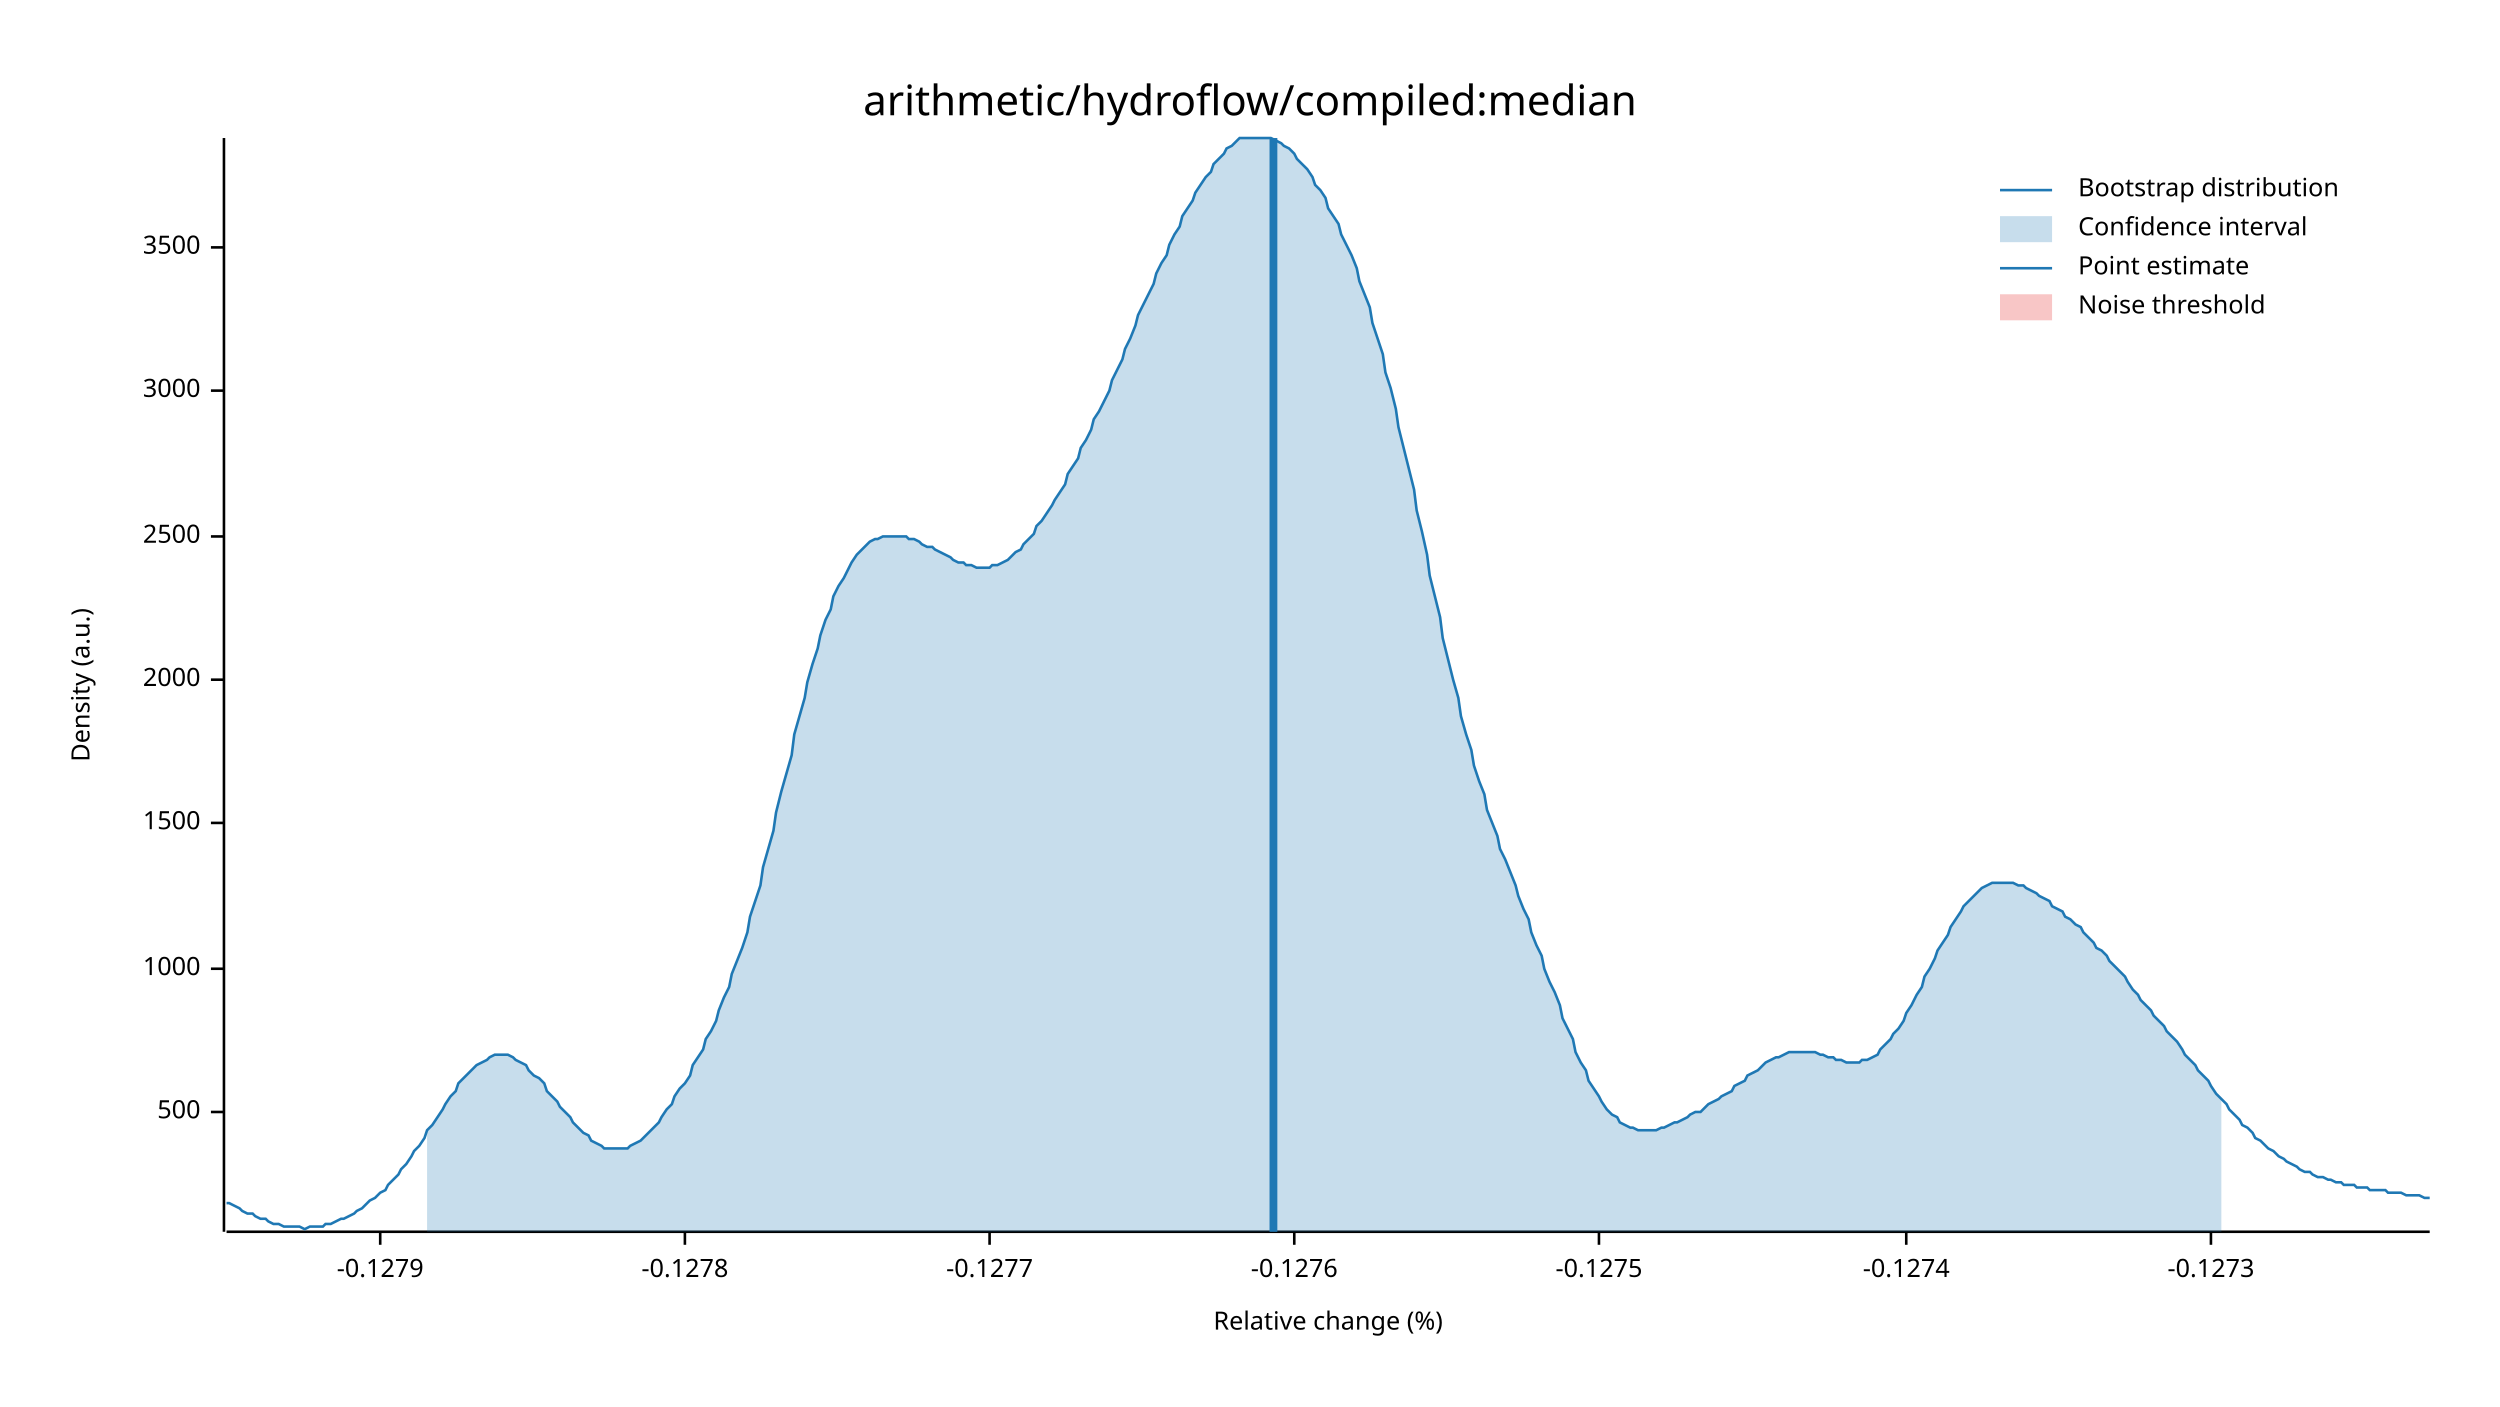
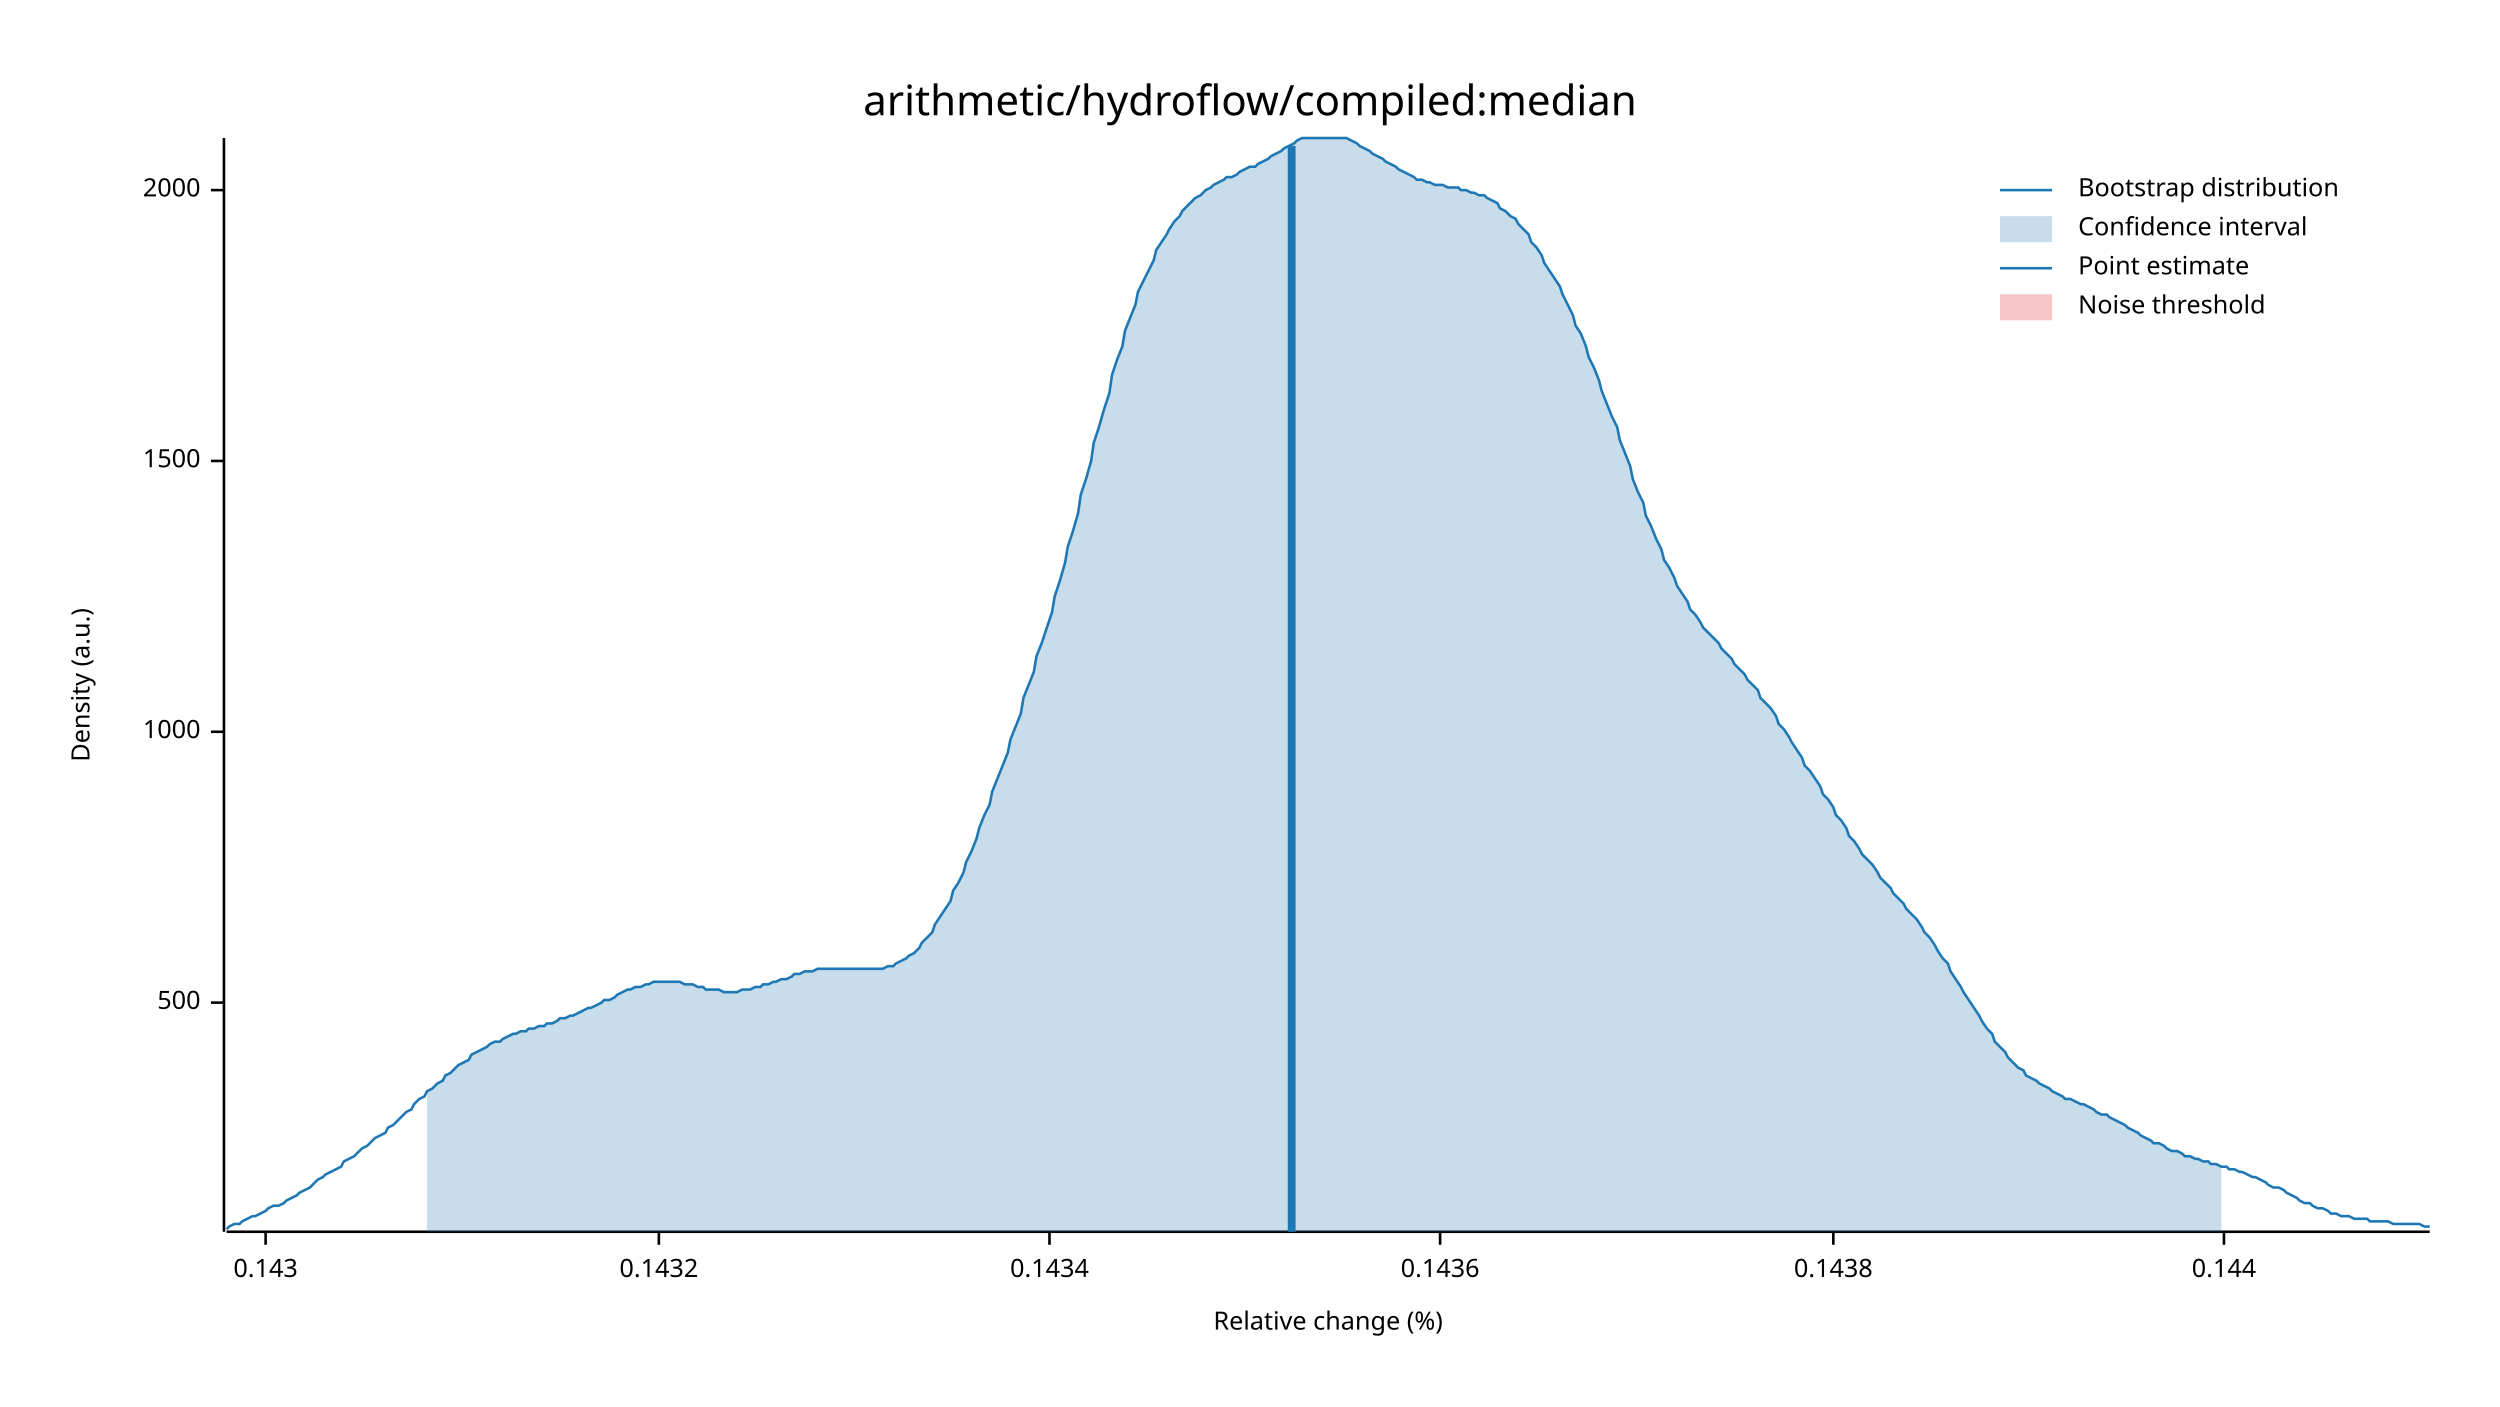
<svg xmlns="http://www.w3.org/2000/svg" width="960" height="540" viewBox="0 0 960 540">
  <text x="480" y="32" dy="0.76em" text-anchor="middle" font-family="sans-serif" font-size="16.129" opacity="1" fill="#000000">
arithmetic/hydroflow/compiled:median
</text>
  <text x="27" y="263" dy="0.76em" text-anchor="middle" font-family="sans-serif" font-size="9.677" opacity="1" fill="#000000" transform="rotate(270, 27, 263)">
Density (a.u.)
</text>
  <text x="510" y="513" dy="-0.5ex" text-anchor="middle" font-family="sans-serif" font-size="9.677" opacity="1" fill="#000000">
Relative change (%)
</text>
  <polyline fill="none" opacity="1" stroke="#000000" stroke-width="1" points="86,53 86,473 " />
-   <text x="77" y="427" dy="0.5ex" text-anchor="end" font-family="sans-serif" font-size="9.677" opacity="1" fill="#000000">
+   <text x="77" y="385" dy="0.5ex" text-anchor="end" font-family="sans-serif" font-size="9.677" opacity="1" fill="#000000">
500
</text>
-   <polyline fill="none" opacity="1" stroke="#000000" stroke-width="1" points="81,427 86,427 " />
-   <text x="77" y="372" dy="0.5ex" text-anchor="end" font-family="sans-serif" font-size="9.677" opacity="1" fill="#000000">
+   <polyline fill="none" opacity="1" stroke="#000000" stroke-width="1" points="81,385 86,385 " />
+   <text x="77" y="281" dy="0.5ex" text-anchor="end" font-family="sans-serif" font-size="9.677" opacity="1" fill="#000000">
1000
</text>
-   <polyline fill="none" opacity="1" stroke="#000000" stroke-width="1" points="81,372 86,372 " />
-   <text x="77" y="316" dy="0.5ex" text-anchor="end" font-family="sans-serif" font-size="9.677" opacity="1" fill="#000000">
+   <polyline fill="none" opacity="1" stroke="#000000" stroke-width="1" points="81,281 86,281 " />
+   <text x="77" y="177" dy="0.5ex" text-anchor="end" font-family="sans-serif" font-size="9.677" opacity="1" fill="#000000">
1500
</text>
-   <polyline fill="none" opacity="1" stroke="#000000" stroke-width="1" points="81,316 86,316 " />
-   <text x="77" y="261" dy="0.5ex" text-anchor="end" font-family="sans-serif" font-size="9.677" opacity="1" fill="#000000">
+   <polyline fill="none" opacity="1" stroke="#000000" stroke-width="1" points="81,177 86,177 " />
+   <text x="77" y="73" dy="0.5ex" text-anchor="end" font-family="sans-serif" font-size="9.677" opacity="1" fill="#000000">
2000
</text>
-   <polyline fill="none" opacity="1" stroke="#000000" stroke-width="1" points="81,261 86,261 " />
-   <text x="77" y="206" dy="0.5ex" text-anchor="end" font-family="sans-serif" font-size="9.677" opacity="1" fill="#000000">
- 2500
+   <polyline fill="none" opacity="1" stroke="#000000" stroke-width="1" points="81,73 86,73 " />
+   <polyline fill="none" opacity="1" stroke="#000000" stroke-width="1" points="87,473 933,473 " />
+   <text x="102" y="483" dy="0.76em" text-anchor="middle" font-family="sans-serif" font-size="9.677" opacity="1" fill="#000000">
+ 0.143
</text>
-   <polyline fill="none" opacity="1" stroke="#000000" stroke-width="1" points="81,206 86,206 " />
-   <text x="77" y="150" dy="0.5ex" text-anchor="end" font-family="sans-serif" font-size="9.677" opacity="1" fill="#000000">
- 3000
+   <polyline fill="none" opacity="1" stroke="#000000" stroke-width="1" points="102,473 102,478 " />
+   <text x="253" y="483" dy="0.76em" text-anchor="middle" font-family="sans-serif" font-size="9.677" opacity="1" fill="#000000">
+ 0.1432
</text>
-   <polyline fill="none" opacity="1" stroke="#000000" stroke-width="1" points="81,150 86,150 " />
-   <text x="77" y="95" dy="0.5ex" text-anchor="end" font-family="sans-serif" font-size="9.677" opacity="1" fill="#000000">
- 3500
+   <polyline fill="none" opacity="1" stroke="#000000" stroke-width="1" points="253,473 253,478 " />
+   <text x="403" y="483" dy="0.76em" text-anchor="middle" font-family="sans-serif" font-size="9.677" opacity="1" fill="#000000">
+ 0.1434
</text>
-   <polyline fill="none" opacity="1" stroke="#000000" stroke-width="1" points="81,95 86,95 " />
-   <polyline fill="none" opacity="1" stroke="#000000" stroke-width="1" points="87,473 933,473 " />
-   <text x="146" y="483" dy="0.76em" text-anchor="middle" font-family="sans-serif" font-size="9.677" opacity="1" fill="#000000">
- -0.1279
+   <polyline fill="none" opacity="1" stroke="#000000" stroke-width="1" points="403,473 403,478 " />
+   <text x="553" y="483" dy="0.76em" text-anchor="middle" font-family="sans-serif" font-size="9.677" opacity="1" fill="#000000">
+ 0.1436
</text>
-   <polyline fill="none" opacity="1" stroke="#000000" stroke-width="1" points="146,473 146,478 " />
-   <text x="263" y="483" dy="0.76em" text-anchor="middle" font-family="sans-serif" font-size="9.677" opacity="1" fill="#000000">
- -0.1278
+   <polyline fill="none" opacity="1" stroke="#000000" stroke-width="1" points="553,473 553,478 " />
+   <text x="704" y="483" dy="0.76em" text-anchor="middle" font-family="sans-serif" font-size="9.677" opacity="1" fill="#000000">
+ 0.1438
</text>
-   <polyline fill="none" opacity="1" stroke="#000000" stroke-width="1" points="263,473 263,478 " />
-   <text x="380" y="483" dy="0.76em" text-anchor="middle" font-family="sans-serif" font-size="9.677" opacity="1" fill="#000000">
- -0.1277
+   <polyline fill="none" opacity="1" stroke="#000000" stroke-width="1" points="704,473 704,478 " />
+   <text x="854" y="483" dy="0.76em" text-anchor="middle" font-family="sans-serif" font-size="9.677" opacity="1" fill="#000000">
+ 0.144
</text>
-   <polyline fill="none" opacity="1" stroke="#000000" stroke-width="1" points="380,473 380,478 " />
-   <text x="497" y="483" dy="0.76em" text-anchor="middle" font-family="sans-serif" font-size="9.677" opacity="1" fill="#000000">
- -0.1276
- </text>
-   <polyline fill="none" opacity="1" stroke="#000000" stroke-width="1" points="497,473 497,478 " />
-   <text x="614" y="483" dy="0.76em" text-anchor="middle" font-family="sans-serif" font-size="9.677" opacity="1" fill="#000000">
- -0.1275
- </text>
-   <polyline fill="none" opacity="1" stroke="#000000" stroke-width="1" points="614,473 614,478 " />
-   <text x="732" y="483" dy="0.76em" text-anchor="middle" font-family="sans-serif" font-size="9.677" opacity="1" fill="#000000">
- -0.1274
- </text>
-   <polyline fill="none" opacity="1" stroke="#000000" stroke-width="1" points="732,473 732,478 " />
-   <text x="849" y="483" dy="0.76em" text-anchor="middle" font-family="sans-serif" font-size="9.677" opacity="1" fill="#000000">
- -0.1273
- </text>
-   <polyline fill="none" opacity="1" stroke="#000000" stroke-width="1" points="849,473 849,478 " />
-   <polyline fill="none" opacity="1" stroke="#1F78B4" stroke-width="1" points="87,462 88,462 90,463 92,464 93,465 95,466 97,466 98,467 100,468 102,468 103,469 105,470 107,470 109,471 110,471 112,471 114,471 115,471 117,472 119,471 120,471 122,471 124,471 125,470 127,470 129,469 131,468 132,468 134,467 136,466 137,465 139,464 141,462 142,461 144,460 146,458 148,457 149,455 151,453 153,451 154,449 156,447 158,444 159,442 161,440 163,437 164,434 166,432 168,429 170,426 171,424 173,421 175,419 176,416 178,414 180,412 181,411 183,409 185,408 187,407 188,406 190,405 192,405 193,405 195,405 197,406 198,407 200,408 202,409 203,411 205,413 207,414 209,416 210,419 212,421 214,423 215,425 217,427 219,429 220,431 222,433 224,435 226,436 227,438 229,439 231,440 232,441 234,441 236,441 237,441 239,441 241,441 242,440 244,439 246,438 248,436 249,435 251,433 253,431 254,429 256,426 258,424 259,421 261,418 263,416 265,413 266,409 268,406 270,403 271,399 273,396 275,392 276,388 278,383 280,379 281,374 283,369 285,364 287,358 288,352 290,346 292,340 293,333 295,326 297,319 298,312 300,304 302,297 304,290 305,282 307,275 309,268 310,262 312,255 314,249 315,244 317,238 319,234 320,229 322,225 324,222 326,218 327,216 329,213 331,211 332,210 334,208 336,207 337,207 339,206 341,206 343,206 344,206 346,206 348,206 349,207 351,207 353,208 354,209 356,210 358,210 359,211 361,212 363,213 365,214 366,215 368,216 370,216 371,217 373,217 375,218 376,218 378,218 380,218 381,217 383,217 385,216 387,215 388,214 390,212 392,211 393,209 395,207 397,205 398,202 400,200 402,197 404,194 405,192 407,189 409,186 410,182 412,179 414,176 415,172 417,169 419,165 420,161 422,158 424,154 426,150 427,146 429,142 431,138 432,134 434,130 436,125 437,121 439,117 441,113 443,109 444,105 446,101 448,98 449,94 451,90 453,87 454,83 456,80 458,77 459,74 461,71 463,68 465,66 466,63 468,61 470,59 471,57 473,56 475,54 476,53 478,53 480,53 482,53 483,53 485,53 487,53 488,53 490,54 492,55 493,56 495,57 497,59 498,61 500,63 502,65 504,68 505,71 507,73 509,76 510,80 512,83 514,86 515,90 517,94 519,98 521,103 522,108 524,113 526,118 527,124 529,130 531,136 532,143 534,149 536,157 537,164 539,172 541,180 543,188 544,196 546,204 548,213 549,221 551,229 553,237 554,245 556,253 558,261 560,268 561,275 563,282 565,288 566,294 568,300 570,305 571,311 573,316 575,321 576,326 578,330 580,335 582,340 583,344 585,349 587,353 588,358 590,363 592,367 593,372 595,377 597,381 599,386 600,391 602,395 604,399 605,404 607,408 609,411 610,415 612,418 614,421 615,423 617,426 619,428 621,429 622,431 624,432 626,433 627,433 629,434 631,434 632,434 634,434 636,434 638,433 639,433 641,432 643,431 644,431 646,430 648,429 649,428 651,427 653,427 654,426 656,424 658,423 660,422 661,421 663,420 665,419 666,417 668,416 670,415 671,413 673,412 675,411 676,410 678,408 680,407 682,406 683,406 685,405 687,404 688,404 690,404 692,404 693,404 695,404 697,404 699,405 700,405 702,406 704,406 705,407 707,407 709,408 710,408 712,408 714,408 715,407 717,407 719,406 721,405 722,403 724,401 726,399 727,397 729,395 731,392 732,389 734,386 736,382 738,379 739,375 741,372 743,368 744,365 746,362 748,359 749,356 751,353 753,350 754,348 756,346 758,344 760,342 761,341 763,340 765,339 766,339 768,339 770,339 771,339 773,339 775,340 777,340 778,341 780,342 782,343 783,344 785,345 787,346 788,348 790,349 792,350 793,352 795,353 797,355 799,356 800,358 802,360 804,362 805,364 807,365 809,367 810,369 812,371 814,373 816,375 817,377 819,380 821,382 822,384 824,386 826,388 827,390 829,392 831,394 832,396 834,398 836,400 838,403 839,405 841,407 843,409 844,411 846,413 848,415 849,417 851,420 853,422 855,424 856,426 858,428 860,430 861,432 863,433 865,435 866,437 868,438 870,440 871,441 873,442 875,444 877,445 878,446 880,447 882,448 883,449 885,450 887,450 888,451 890,452 892,452 894,453 895,453 897,454 899,454 900,455 902,455 904,455 905,456 907,456 909,456 910,457 912,457 914,457 916,457 917,458 919,458 921,458 922,458 924,459 926,459 927,459 929,459 931,460 933,460 " />
-   <polygon opacity="0.25" fill="#1F78B4" points="164,434 166,432 168,429 170,426 171,424 173,421 175,419 176,416 178,414 180,412 181,411 183,409 185,408 187,407 188,406 190,405 192,405 193,405 195,405 197,406 198,407 200,408 202,409 203,411 205,413 207,414 209,416 210,419 212,421 214,423 215,425 217,427 219,429 220,431 222,433 224,435 226,436 227,438 229,439 231,440 232,441 234,441 236,441 237,441 239,441 241,441 242,440 244,439 246,438 248,436 249,435 251,433 253,431 254,429 256,426 258,424 259,421 261,418 263,416 265,413 266,409 268,406 270,403 271,399 273,396 275,392 276,388 278,383 280,379 281,374 283,369 285,364 287,358 288,352 290,346 292,340 293,333 295,326 297,319 298,312 300,304 302,297 304,290 305,282 307,275 309,268 310,262 312,255 314,249 315,244 317,238 319,234 320,229 322,225 324,222 326,218 327,216 329,213 331,211 332,210 334,208 336,207 337,207 339,206 341,206 343,206 344,206 346,206 348,206 349,207 351,207 353,208 354,209 356,210 358,210 359,211 361,212 363,213 365,214 366,215 368,216 370,216 371,217 373,217 375,218 376,218 378,218 380,218 381,217 383,217 385,216 387,215 388,214 390,212 392,211 393,209 395,207 397,205 398,202 400,200 402,197 404,194 405,192 407,189 409,186 410,182 412,179 414,176 415,172 417,169 419,165 420,161 422,158 424,154 426,150 427,146 429,142 431,138 432,134 434,130 436,125 437,121 439,117 441,113 443,109 444,105 446,101 448,98 449,94 451,90 453,87 454,83 456,80 458,77 459,74 461,71 463,68 465,66 466,63 468,61 470,59 471,57 473,56 475,54 476,53 478,53 480,53 482,53 483,53 485,53 487,53 488,53 490,54 492,55 493,56 495,57 497,59 498,61 500,63 502,65 504,68 505,71 507,73 509,76 510,80 512,83 514,86 515,90 517,94 519,98 521,103 522,108 524,113 526,118 527,124 529,130 531,136 532,143 534,149 536,157 537,164 539,172 541,180 543,188 544,196 546,204 548,213 549,221 551,229 553,237 554,245 556,253 558,261 560,268 561,275 563,282 565,288 566,294 568,300 570,305 571,311 573,316 575,321 576,326 578,330 580,335 582,340 583,344 585,349 587,353 588,358 590,363 592,367 593,372 595,377 597,381 599,386 600,391 602,395 604,399 605,404 607,408 609,411 610,415 612,418 614,421 615,423 617,426 619,428 621,429 622,431 624,432 626,433 627,433 629,434 631,434 632,434 634,434 636,434 638,433 639,433 641,432 643,431 644,431 646,430 648,429 649,428 651,427 653,427 654,426 656,424 658,423 660,422 661,421 663,420 665,419 666,417 668,416 670,415 671,413 673,412 675,411 676,410 678,408 680,407 682,406 683,406 685,405 687,404 688,404 690,404 692,404 693,404 695,404 697,404 699,405 700,405 702,406 704,406 705,407 707,407 709,408 710,408 712,408 714,408 715,407 717,407 719,406 721,405 722,403 724,401 726,399 727,397 729,395 731,392 732,389 734,386 736,382 738,379 739,375 741,372 743,368 744,365 746,362 748,359 749,356 751,353 753,350 754,348 756,346 758,344 760,342 761,341 763,340 765,339 766,339 768,339 770,339 771,339 773,339 775,340 777,340 778,341 780,342 782,343 783,344 785,345 787,346 788,348 790,349 792,350 793,352 795,353 797,355 799,356 800,358 802,360 804,362 805,364 807,365 809,367 810,369 812,371 814,373 816,375 817,377 819,380 821,382 822,384 824,386 826,388 827,390 829,392 831,394 832,396 834,398 836,400 838,403 839,405 841,407 843,409 844,411 846,413 848,415 849,417 851,420 853,422 853,473 164,473 " />
-   <polyline fill="none" opacity="1" stroke="#1F78B4" stroke-width="3" points="489,473 489,53 " />
+   <polyline fill="none" opacity="1" stroke="#000000" stroke-width="1" points="854,473 854,478 " />
+   <polyline fill="none" opacity="1" stroke="#1F78B4" stroke-width="1" points="87,472 88,471 90,470 92,470 93,469 95,468 97,467 98,467 100,466 102,465 103,464 105,463 107,463 109,462 110,461 112,460 114,459 115,458 117,457 119,456 120,455 122,453 124,452 125,451 127,450 129,449 131,448 132,446 134,445 136,444 137,443 139,441 141,440 142,439 144,437 146,436 148,435 149,433 151,432 153,430 154,429 156,427 158,426 159,424 161,422 163,421 164,419 166,418 168,416 170,415 171,413 173,412 175,410 176,409 178,408 180,407 181,405 183,404 185,403 187,402 188,401 190,400 192,400 193,399 195,398 197,397 198,397 200,396 202,396 203,395 205,395 207,394 209,394 210,393 212,393 214,392 215,391 217,391 219,390 220,390 222,389 224,388 226,387 227,387 229,386 231,385 232,384 234,384 236,383 237,382 239,381 241,380 242,380 244,379 246,379 248,378 249,378 251,377 253,377 254,377 256,377 258,377 259,377 261,377 263,378 265,378 266,378 268,379 270,379 271,380 273,380 275,380 276,380 278,381 280,381 281,381 283,381 285,380 287,380 288,380 290,379 292,379 293,378 295,378 297,377 298,377 300,376 302,376 304,375 305,374 307,374 309,373 310,373 312,373 314,372 315,372 317,372 319,372 320,372 322,372 324,372 326,372 327,372 329,372 331,372 332,372 334,372 336,372 337,372 339,372 341,371 343,371 344,370 346,369 348,368 349,367 351,366 353,364 354,362 356,360 358,358 359,355 361,352 363,349 365,346 366,342 368,339 370,335 371,331 373,327 375,322 376,318 378,313 380,309 381,304 383,299 385,294 387,289 388,284 390,279 392,274 393,268 395,263 397,258 398,252 400,247 402,241 404,235 405,229 407,223 409,216 410,210 412,204 414,197 415,190 417,184 419,177 420,170 422,164 424,157 426,151 427,144 429,138 431,133 432,127 434,122 436,117 437,112 439,108 441,104 443,100 444,96 446,93 448,90 449,88 451,85 453,83 454,81 456,79 458,77 459,76 461,75 463,73 465,72 466,71 468,70 470,69 471,68 473,68 475,67 476,66 478,65 480,64 482,64 483,63 485,62 487,61 488,60 490,59 492,58 493,57 495,56 497,55 498,54 500,53 502,53 504,53 505,53 507,53 509,53 510,53 512,53 514,53 515,53 517,53 519,54 521,55 522,56 524,57 526,58 527,59 529,60 531,61 532,62 534,63 536,64 537,65 539,66 541,67 543,68 544,69 546,69 548,70 549,70 551,71 553,71 554,71 556,72 558,72 560,72 561,73 563,73 565,74 566,74 568,75 570,75 571,76 573,77 575,78 576,80 578,81 580,83 582,84 583,86 585,88 587,90 588,93 590,95 592,98 593,101 595,104 597,107 599,110 600,113 602,117 604,121 605,125 607,128 609,133 610,137 612,141 614,146 615,150 617,155 619,160 621,164 622,169 624,174 626,179 627,184 629,189 631,193 632,198 634,202 636,207 638,211 639,215 641,218 643,222 644,225 646,228 648,231 649,234 651,236 653,239 654,241 656,243 658,245 660,247 661,249 663,251 665,253 666,255 668,257 670,259 671,261 673,263 675,265 676,268 678,270 680,272 682,275 683,278 685,280 687,283 688,285 690,288 692,291 693,294 695,296 697,299 699,302 700,305 702,307 704,310 705,313 707,315 709,318 710,321 712,323 714,326 715,328 717,330 719,332 721,335 722,337 724,339 726,341 727,343 729,345 731,347 732,349 734,351 736,353 738,356 739,358 741,360 743,363 744,365 746,368 748,370 749,373 751,376 753,379 754,381 756,384 758,387 760,390 761,392 763,395 765,397 766,400 768,402 770,404 771,406 773,408 775,410 777,411 778,413 780,414 782,415 783,416 785,417 787,418 788,419 790,420 792,421 793,422 795,422 797,423 799,424 800,424 802,425 804,426 805,427 807,428 809,428 810,429 812,430 814,431 816,432 817,433 819,434 821,435 822,436 824,437 826,438 827,439 829,439 831,440 832,441 834,442 836,442 838,443 839,444 841,444 843,445 844,445 846,446 848,446 849,447 851,447 853,448 855,448 856,449 858,449 860,450 861,450 863,451 865,452 866,452 868,453 870,454 871,455 873,456 875,456 877,457 878,458 880,459 882,460 883,461 885,462 887,462 888,463 890,464 892,464 894,465 895,466 897,466 899,467 900,467 902,467 904,468 905,468 907,468 909,468 910,469 912,469 914,469 916,469 917,469 919,470 921,470 922,470 924,470 926,470 927,470 929,470 931,471 933,471 " />
+   <polygon opacity="0.25" fill="#1F78B4" points="164,419 166,418 168,416 170,415 171,413 173,412 175,410 176,409 178,408 180,407 181,405 183,404 185,403 187,402 188,401 190,400 192,400 193,399 195,398 197,397 198,397 200,396 202,396 203,395 205,395 207,394 209,394 210,393 212,393 214,392 215,391 217,391 219,390 220,390 222,389 224,388 226,387 227,387 229,386 231,385 232,384 234,384 236,383 237,382 239,381 241,380 242,380 244,379 246,379 248,378 249,378 251,377 253,377 254,377 256,377 258,377 259,377 261,377 263,378 265,378 266,378 268,379 270,379 271,380 273,380 275,380 276,380 278,381 280,381 281,381 283,381 285,380 287,380 288,380 290,379 292,379 293,378 295,378 297,377 298,377 300,376 302,376 304,375 305,374 307,374 309,373 310,373 312,373 314,372 315,372 317,372 319,372 320,372 322,372 324,372 326,372 327,372 329,372 331,372 332,372 334,372 336,372 337,372 339,372 341,371 343,371 344,370 346,369 348,368 349,367 351,366 353,364 354,362 356,360 358,358 359,355 361,352 363,349 365,346 366,342 368,339 370,335 371,331 373,327 375,322 376,318 378,313 380,309 381,304 383,299 385,294 387,289 388,284 390,279 392,274 393,268 395,263 397,258 398,252 400,247 402,241 404,235 405,229 407,223 409,216 410,210 412,204 414,197 415,190 417,184 419,177 420,170 422,164 424,157 426,151 427,144 429,138 431,133 432,127 434,122 436,117 437,112 439,108 441,104 443,100 444,96 446,93 448,90 449,88 451,85 453,83 454,81 456,79 458,77 459,76 461,75 463,73 465,72 466,71 468,70 470,69 471,68 473,68 475,67 476,66 478,65 480,64 482,64 483,63 485,62 487,61 488,60 490,59 492,58 493,57 495,56 497,55 498,54 500,53 502,53 504,53 505,53 507,53 509,53 510,53 512,53 514,53 515,53 517,53 519,54 521,55 522,56 524,57 526,58 527,59 529,60 531,61 532,62 534,63 536,64 537,65 539,66 541,67 543,68 544,69 546,69 548,70 549,70 551,71 553,71 554,71 556,72 558,72 560,72 561,73 563,73 565,74 566,74 568,75 570,75 571,76 573,77 575,78 576,80 578,81 580,83 582,84 583,86 585,88 587,90 588,93 590,95 592,98 593,101 595,104 597,107 599,110 600,113 602,117 604,121 605,125 607,128 609,133 610,137 612,141 614,146 615,150 617,155 619,160 621,164 622,169 624,174 626,179 627,184 629,189 631,193 632,198 634,202 636,207 638,211 639,215 641,218 643,222 644,225 646,228 648,231 649,234 651,236 653,239 654,241 656,243 658,245 660,247 661,249 663,251 665,253 666,255 668,257 670,259 671,261 673,263 675,265 676,268 678,270 680,272 682,275 683,278 685,280 687,283 688,285 690,288 692,291 693,294 695,296 697,299 699,302 700,305 702,307 704,310 705,313 707,315 709,318 710,321 712,323 714,326 715,328 717,330 719,332 721,335 722,337 724,339 726,341 727,343 729,345 731,347 732,349 734,351 736,353 738,356 739,358 741,360 743,363 744,365 746,368 748,370 749,373 751,376 753,379 754,381 756,384 758,387 760,390 761,392 763,395 765,397 766,400 768,402 770,404 771,406 773,408 775,410 777,411 778,413 780,414 782,415 783,416 785,417 787,418 788,419 790,420 792,421 793,422 795,422 797,423 799,424 800,424 802,425 804,426 805,427 807,428 809,428 810,429 812,430 814,431 816,432 817,433 819,434 821,435 822,436 824,437 826,438 827,439 829,439 831,440 832,441 834,442 836,442 838,443 839,444 841,444 843,445 844,445 846,446 848,446 849,447 851,447 853,448 853,473 164,473 " />
+   <polyline fill="none" opacity="1" stroke="#1F78B4" stroke-width="3" points="496,473 496,56 " />
  <rect x="510" y="53" width="0" height="419" opacity="0.1" fill="#E31A1C" stroke="none" />
  <text x="798" y="68" dy="0.76em" text-anchor="start" font-family="sans-serif" font-size="9.677" opacity="1" fill="#000000">
Bootstrap distribution
</text>
  <text x="798" y="83" dy="0.76em" text-anchor="start" font-family="sans-serif" font-size="9.677" opacity="1" fill="#000000">
Confidence interval
</text>
  <text x="798" y="98" dy="0.76em" text-anchor="start" font-family="sans-serif" font-size="9.677" opacity="1" fill="#000000">
Point estimate
</text>
  <text x="798" y="113" dy="0.76em" text-anchor="start" font-family="sans-serif" font-size="9.677" opacity="1" fill="#000000">
Noise threshold
</text>
  <polyline fill="none" opacity="1" stroke="#1F78B4" stroke-width="1" points="768,73 788,73 " />
  <rect x="768" y="83" width="20" height="10" opacity="0.25" fill="#1F78B4" stroke="none" />
  <polyline fill="none" opacity="1" stroke="#1F78B4" stroke-width="1" points="768,103 788,103 " />
  <rect x="768" y="113" width="20" height="10" opacity="0.25" fill="#E31A1C" stroke="none" />
</svg>
